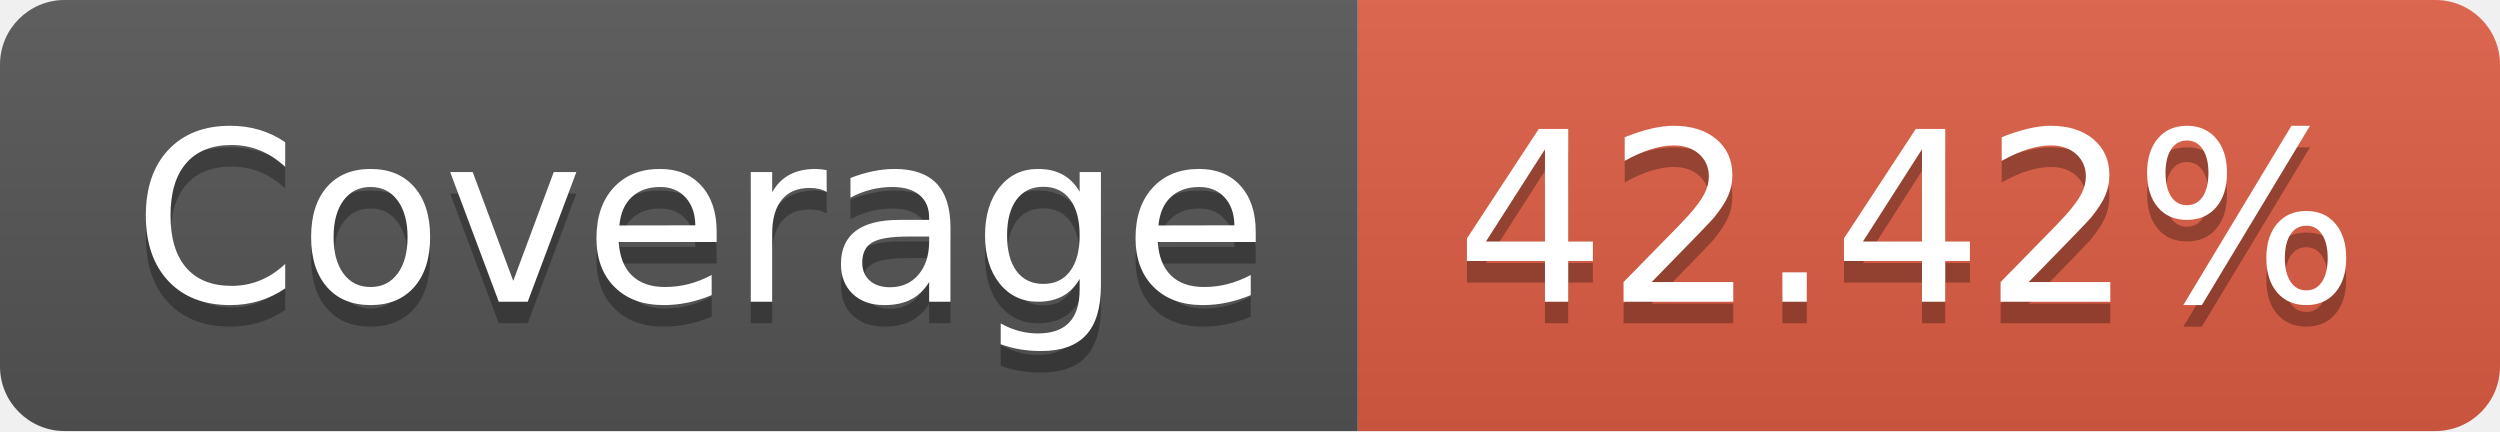
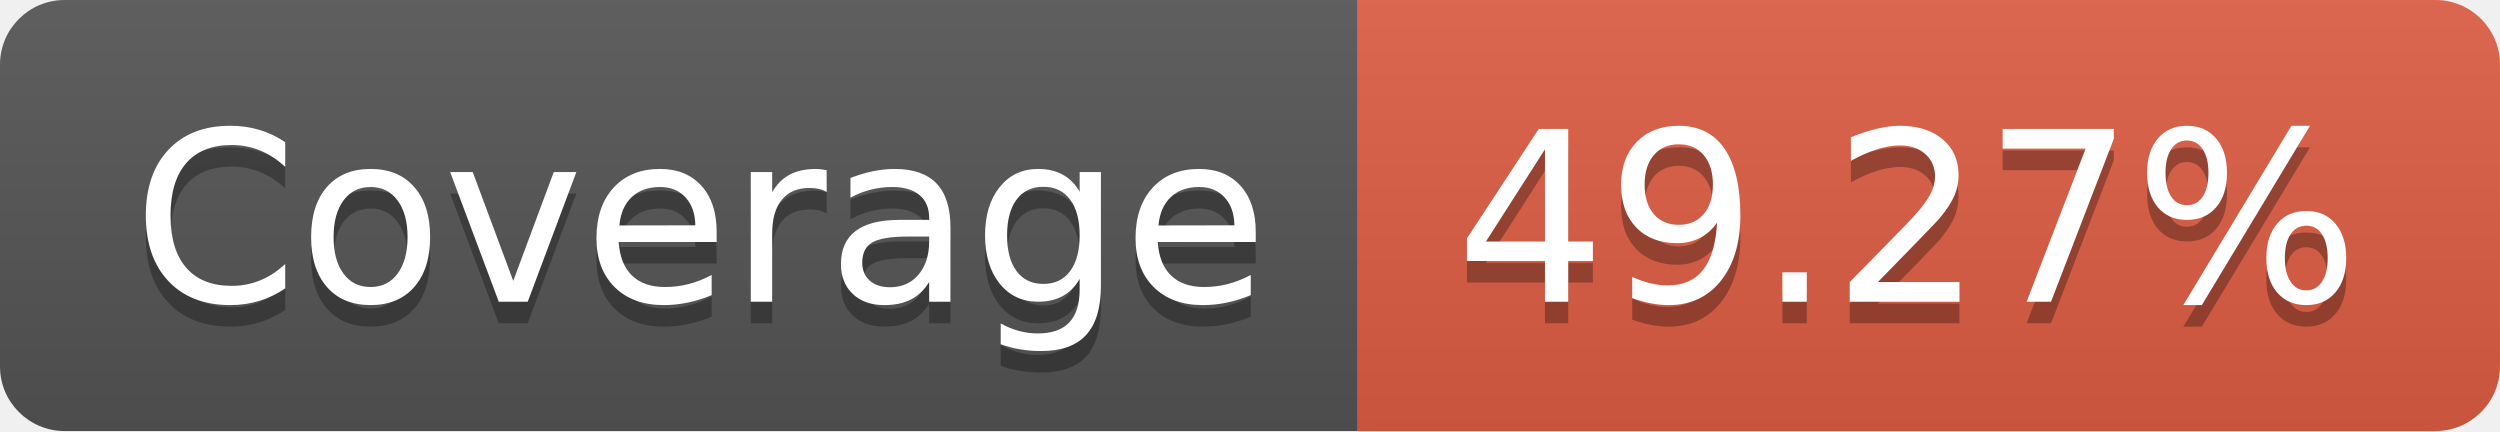
- <svg xmlns="http://www.w3.org/2000/svg" width="116" height="20" role="img" aria-label="Coverage: 42.42%">
+ <svg xmlns="http://www.w3.org/2000/svg" width="116" height="20" role="img" aria-label="Coverage: 49.27%">
  <linearGradient id="s" x2="0" y2="100%">
    <stop offset="0" stop-color="#bbb" stop-opacity=".1" />
    <stop offset="1" stop-opacity=".1" />
  </linearGradient>
  <clipPath id="r">
    <rect width="116" height="20" rx="3" fill="#fff" />
  </clipPath>
  <g clip-path="url(#r)">
    <rect width="63" height="20" fill="#555" />
    <rect x="63" width="53" height="20" fill="#e05d44" />
    <rect width="116" height="20" fill="url(#s)" />
  </g>
  <g fill="#fff" text-anchor="middle" font-family="Verdana,Geneva,DejaVu Sans,sans-serif" text-rendering="geometricPrecision" font-size="110">
    <text aria-hidden="true" x="325" y="150" fill="#010101" fill-opacity=".3" transform="scale(.1)" textLength="530">Coverage</text>
    <text x="325" y="140" transform="scale(.1)" fill="#fff" textLength="530">Coverage</text>
-     <text aria-hidden="true" x="885" y="150" fill="#010101" fill-opacity=".3" transform="scale(.1)" textLength="430">42.42%</text>
-     <text x="885" y="140" transform="scale(.1)" fill="#fff" textLength="430">42.42%</text>
+     <text aria-hidden="true" x="885" y="150" fill="#010101" fill-opacity=".3" transform="scale(.1)" textLength="430">49.27%</text>
+     <text x="885" y="140" transform="scale(.1)" fill="#fff" textLength="430">49.27%</text>
  </g>
</svg>
